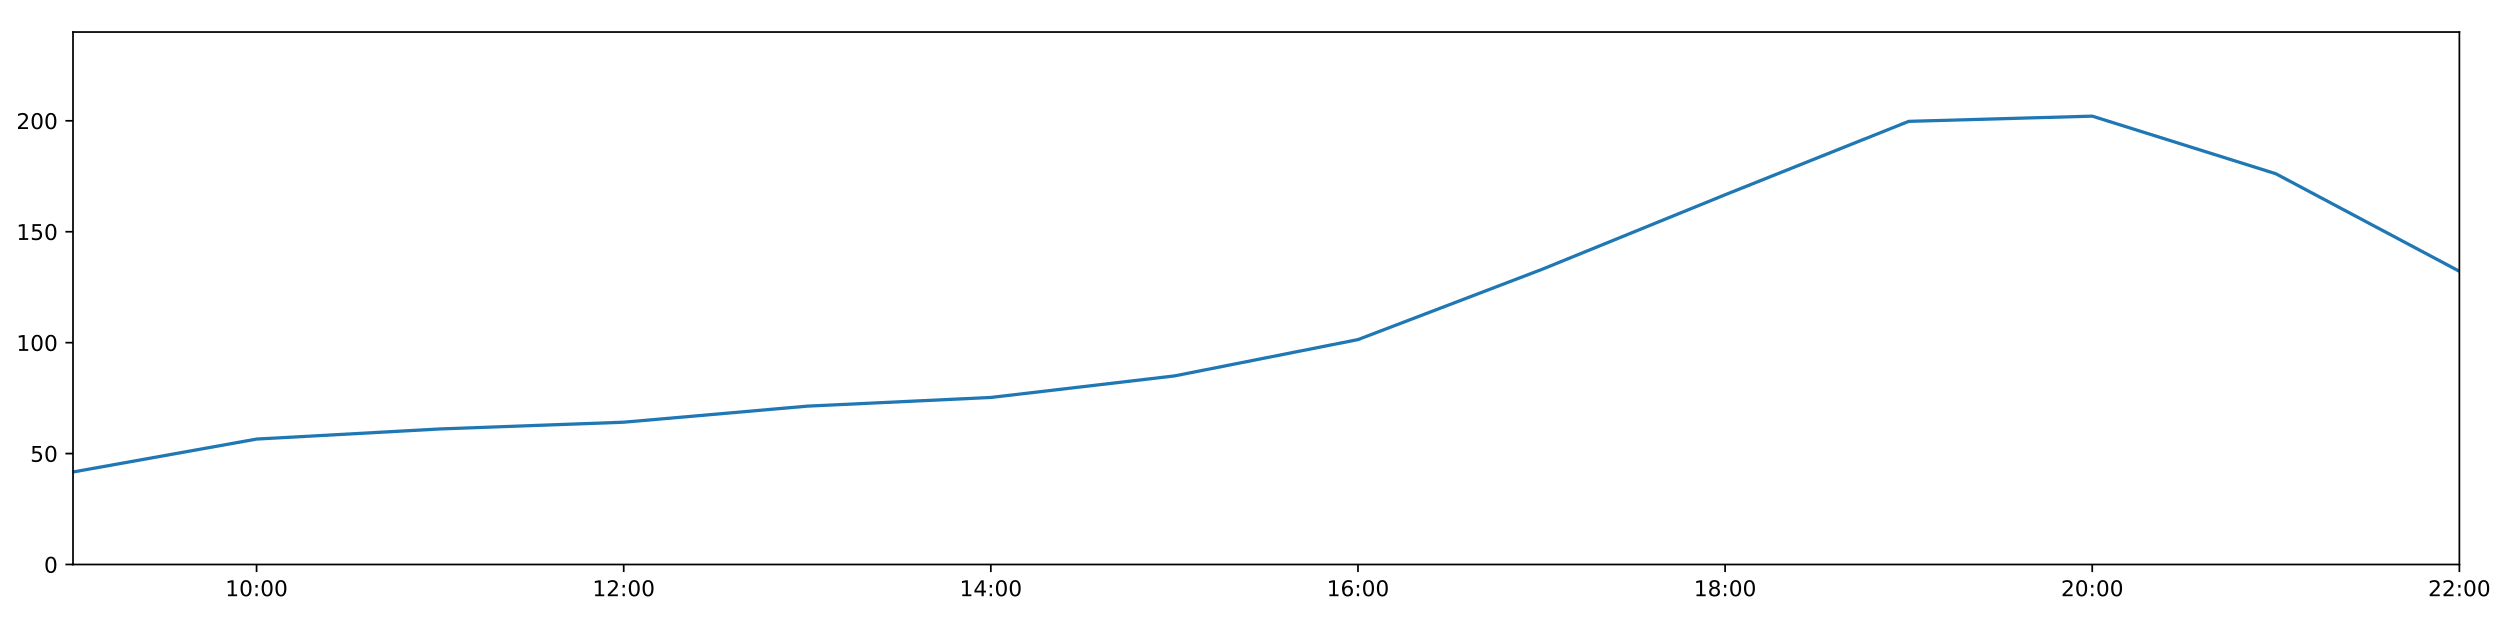
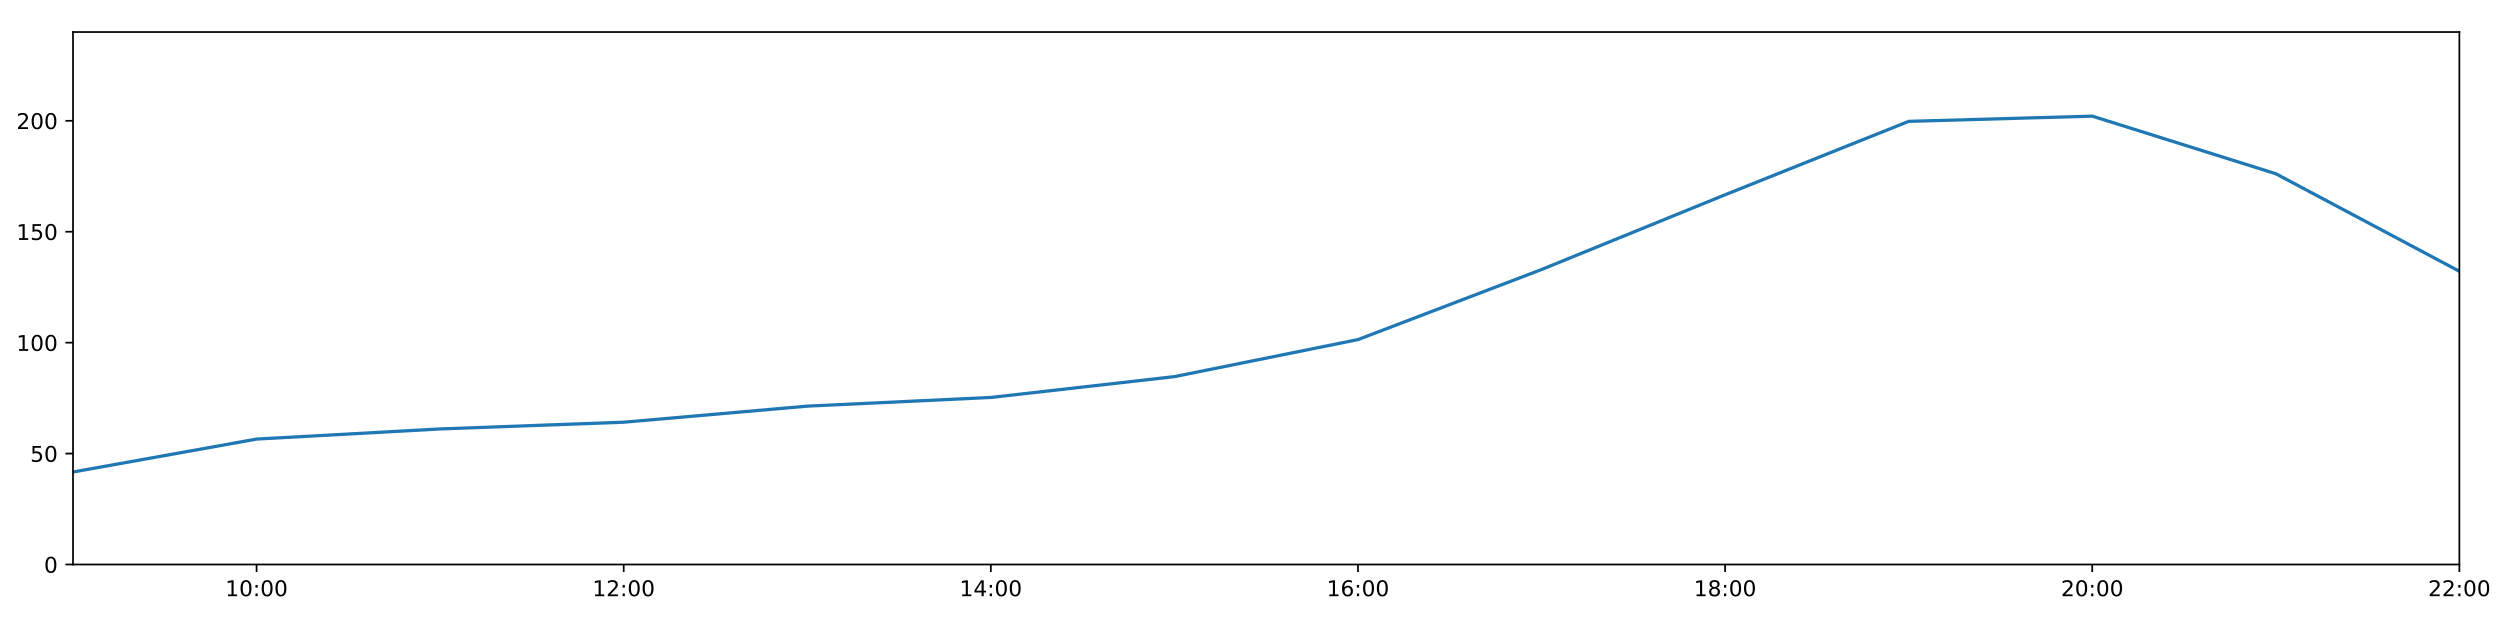
<svg xmlns="http://www.w3.org/2000/svg" xmlns:xlink="http://www.w3.org/1999/xlink" height="288pt" version="1.1" viewBox="0 0 1152 288" width="1152pt">
  <defs>
    <style type="text/css">
*{stroke-linecap:butt;stroke-linejoin:round;}
  </style>
  </defs>
  <g id="figure_1">
    <g id="patch_1">
      <path d="M 0 288  L 1152 288  L 1152 0  L 0 0  z " style="fill:#ffffff;" />
    </g>
    <g id="axes_1">
      <g id="patch_2">
        <path d="M 33.64 260.12  L 1133.28 260.12  L 1133.28 14.76  L 33.64 14.76  z " style="fill:#ffffff;" />
      </g>
      <g id="matplotlib.axis_1">
        <g id="xtick_1">
          <g id="line2d_1">
            <defs>
-               <path d="M 0 0  L 0 3.5  " id="m3b11539019" style="stroke:#000000;stroke-width:0.8;" />
-             </defs>
-             <g>
-               <use style="stroke:#000000;stroke-width:0.8;" x="118.228" xlink:href="#m3b11539019" y="260.12" />
+               <path d="M 0 0  L 0 3.5  " id="m09ea6df707" style="stroke:#000000;stroke-width:0.8;" />
+             </defs>
+             <g>
+               <use style="stroke:#000000;stroke-width:0.8;" x="118.228" xlink:href="#m09ea6df707" y="260.12" />
            </g>
          </g>
          <g id="text_1">
            <defs>
              <path d="M 12.406 8.297  L 28.516 8.297  L 28.516 63.922  L 10.984 60.406  L 10.984 69.391  L 28.422 72.906  L 38.281 72.906  L 38.281 8.297  L 54.391 8.297  L 54.391 0  L 12.406 0  z " id="DejaVuSans-49" />
              <path d="M 31.781 66.406  Q 24.172 66.406 20.328 58.906  Q 16.5 51.422 16.5 36.375  Q 16.5 21.391 20.328 13.891  Q 24.172 6.391 31.781 6.391  Q 39.453 6.391 43.281 13.891  Q 47.125 21.391 47.125 36.375  Q 47.125 51.422 43.281 58.906  Q 39.453 66.406 31.781 66.406  z M 31.781 74.219  Q 44.047 74.219 50.516 64.516  Q 56.984 54.828 56.984 36.375  Q 56.984 17.969 50.516 8.266  Q 44.047 -1.422 31.781 -1.422  Q 19.531 -1.422 13.062 8.266  Q 6.594 17.969 6.594 36.375  Q 6.594 54.828 13.062 64.516  Q 19.531 74.219 31.781 74.219  z " id="DejaVuSans-48" />
              <path d="M 11.719 12.406  L 22.016 12.406  L 22.016 0  L 11.719 0  z M 11.719 51.703  L 22.016 51.703  L 22.016 39.312  L 11.719 39.312  z " id="DejaVuSans-58" />
            </defs>
            <g transform="translate(103.8183 274.7184)scale(0.1 -0.1)">
              <use xlink:href="#DejaVuSans-49" />
              <use x="63.623" xlink:href="#DejaVuSans-48" />
              <use x="127.246" xlink:href="#DejaVuSans-58" />
              <use x="160.938" xlink:href="#DejaVuSans-48" />
              <use x="224.561" xlink:href="#DejaVuSans-48" />
            </g>
          </g>
        </g>
        <g id="xtick_2">
          <g id="line2d_2">
            <g>
-               <use style="stroke:#000000;stroke-width:0.8;" x="287.403" xlink:href="#m3b11539019" y="260.12" />
+               <use style="stroke:#000000;stroke-width:0.8;" x="287.403" xlink:href="#m09ea6df707" y="260.12" />
            </g>
          </g>
          <g id="text_2">
            <defs>
              <path d="M 19.188 8.297  L 53.609 8.297  L 53.609 0  L 7.328 0  L 7.328 8.297  Q 12.938 14.109 22.625 23.891  Q 32.328 33.688 34.812 36.531  Q 39.547 41.844 41.422 45.531  Q 43.312 49.219 43.312 52.781  Q 43.312 58.594 39.234 62.25  Q 35.156 65.922 28.609 65.922  Q 23.969 65.922 18.812 64.312  Q 13.672 62.703 7.812 59.422  L 7.812 69.391  Q 13.766 71.781 18.938 73  Q 24.125 74.219 28.422 74.219  Q 39.75 74.219 46.484 68.547  Q 53.219 62.891 53.219 53.422  Q 53.219 48.922 51.531 44.891  Q 49.859 40.875 45.406 35.406  Q 44.188 33.984 37.641 27.219  Q 31.109 20.453 19.188 8.297  z " id="DejaVuSans-50" />
            </defs>
            <g transform="translate(272.9937 274.7184)scale(0.1 -0.1)">
              <use xlink:href="#DejaVuSans-49" />
              <use x="63.623" xlink:href="#DejaVuSans-50" />
              <use x="127.246" xlink:href="#DejaVuSans-58" />
              <use x="160.938" xlink:href="#DejaVuSans-48" />
              <use x="224.561" xlink:href="#DejaVuSans-48" />
            </g>
          </g>
        </g>
        <g id="xtick_3">
          <g id="line2d_3">
            <g>
-               <use style="stroke:#000000;stroke-width:0.8;" x="456.578" xlink:href="#m3b11539019" y="260.12" />
+               <use style="stroke:#000000;stroke-width:0.8;" x="456.578" xlink:href="#m09ea6df707" y="260.12" />
            </g>
          </g>
          <g id="text_3">
            <defs>
              <path d="M 37.797 64.312  L 12.891 25.391  L 37.797 25.391  z M 35.203 72.906  L 47.609 72.906  L 47.609 25.391  L 58.016 25.391  L 58.016 17.188  L 47.609 17.188  L 47.609 0  L 37.797 0  L 37.797 17.188  L 4.891 17.188  L 4.891 26.703  z " id="DejaVuSans-52" />
            </defs>
            <g transform="translate(442.1691 274.7184)scale(0.1 -0.1)">
              <use xlink:href="#DejaVuSans-49" />
              <use x="63.623" xlink:href="#DejaVuSans-52" />
              <use x="127.246" xlink:href="#DejaVuSans-58" />
              <use x="160.938" xlink:href="#DejaVuSans-48" />
              <use x="224.561" xlink:href="#DejaVuSans-48" />
            </g>
          </g>
        </g>
        <g id="xtick_4">
          <g id="line2d_4">
            <g>
-               <use style="stroke:#000000;stroke-width:0.8;" x="625.754" xlink:href="#m3b11539019" y="260.12" />
+               <use style="stroke:#000000;stroke-width:0.8;" x="625.754" xlink:href="#m09ea6df707" y="260.12" />
            </g>
          </g>
          <g id="text_4">
            <defs>
              <path d="M 33.016 40.375  Q 26.375 40.375 22.484 35.828  Q 18.609 31.297 18.609 23.391  Q 18.609 15.531 22.484 10.953  Q 26.375 6.391 33.016 6.391  Q 39.656 6.391 43.531 10.953  Q 47.406 15.531 47.406 23.391  Q 47.406 31.297 43.531 35.828  Q 39.656 40.375 33.016 40.375  z M 52.594 71.297  L 52.594 62.312  Q 48.875 64.062 45.094 64.984  Q 41.312 65.922 37.594 65.922  Q 27.828 65.922 22.672 59.328  Q 17.531 52.734 16.797 39.406  Q 19.672 43.656 24.016 45.922  Q 28.375 48.188 33.594 48.188  Q 44.578 48.188 50.953 41.516  Q 57.328 34.859 57.328 23.391  Q 57.328 12.156 50.688 5.359  Q 44.047 -1.422 33.016 -1.422  Q 20.359 -1.422 13.672 8.266  Q 6.984 17.969 6.984 36.375  Q 6.984 53.656 15.188 63.938  Q 23.391 74.219 37.203 74.219  Q 40.922 74.219 44.703 73.484  Q 48.484 72.75 52.594 71.297  z " id="DejaVuSans-54" />
            </defs>
            <g transform="translate(611.3445 274.7184)scale(0.1 -0.1)">
              <use xlink:href="#DejaVuSans-49" />
              <use x="63.623" xlink:href="#DejaVuSans-54" />
              <use x="127.246" xlink:href="#DejaVuSans-58" />
              <use x="160.938" xlink:href="#DejaVuSans-48" />
              <use x="224.561" xlink:href="#DejaVuSans-48" />
            </g>
          </g>
        </g>
        <g id="xtick_5">
          <g id="line2d_5">
            <g>
-               <use style="stroke:#000000;stroke-width:0.8;" x="794.929" xlink:href="#m3b11539019" y="260.12" />
+               <use style="stroke:#000000;stroke-width:0.8;" x="794.929" xlink:href="#m09ea6df707" y="260.12" />
            </g>
          </g>
          <g id="text_5">
            <defs>
              <path d="M 31.781 34.625  Q 24.75 34.625 20.719 30.859  Q 16.703 27.094 16.703 20.516  Q 16.703 13.922 20.719 10.156  Q 24.75 6.391 31.781 6.391  Q 38.812 6.391 42.859 10.172  Q 46.922 13.969 46.922 20.516  Q 46.922 27.094 42.891 30.859  Q 38.875 34.625 31.781 34.625  z M 21.922 38.812  Q 15.578 40.375 12.031 44.719  Q 8.5 49.078 8.5 55.328  Q 8.5 64.062 14.719 69.141  Q 20.953 74.219 31.781 74.219  Q 42.672 74.219 48.875 69.141  Q 55.078 64.062 55.078 55.328  Q 55.078 49.078 51.531 44.719  Q 48 40.375 41.703 38.812  Q 48.828 37.156 52.797 32.312  Q 56.781 27.484 56.781 20.516  Q 56.781 9.906 50.312 4.234  Q 43.844 -1.422 31.781 -1.422  Q 19.734 -1.422 13.25 4.234  Q 6.781 9.906 6.781 20.516  Q 6.781 27.484 10.781 32.312  Q 14.797 37.156 21.922 38.812  z M 18.312 54.391  Q 18.312 48.734 21.844 45.562  Q 25.391 42.391 31.781 42.391  Q 38.141 42.391 41.719 45.562  Q 45.312 48.734 45.312 54.391  Q 45.312 60.062 41.719 63.234  Q 38.141 66.406 31.781 66.406  Q 25.391 66.406 21.844 63.234  Q 18.312 60.062 18.312 54.391  z " id="DejaVuSans-56" />
            </defs>
            <g transform="translate(780.5199 274.7184)scale(0.1 -0.1)">
              <use xlink:href="#DejaVuSans-49" />
              <use x="63.623" xlink:href="#DejaVuSans-56" />
              <use x="127.246" xlink:href="#DejaVuSans-58" />
              <use x="160.938" xlink:href="#DejaVuSans-48" />
              <use x="224.561" xlink:href="#DejaVuSans-48" />
            </g>
          </g>
        </g>
        <g id="xtick_6">
          <g id="line2d_6">
            <g>
-               <use style="stroke:#000000;stroke-width:0.8;" x="964.105" xlink:href="#m3b11539019" y="260.12" />
+               <use style="stroke:#000000;stroke-width:0.8;" x="964.105" xlink:href="#m09ea6df707" y="260.12" />
            </g>
          </g>
          <g id="text_6">
            <g transform="translate(949.6952 274.7184)scale(0.1 -0.1)">
              <use xlink:href="#DejaVuSans-50" />
              <use x="63.623" xlink:href="#DejaVuSans-48" />
              <use x="127.246" xlink:href="#DejaVuSans-58" />
              <use x="160.938" xlink:href="#DejaVuSans-48" />
              <use x="224.561" xlink:href="#DejaVuSans-48" />
            </g>
          </g>
        </g>
        <g id="xtick_7">
          <g id="line2d_7">
            <g>
-               <use style="stroke:#000000;stroke-width:0.8;" x="1133.28" xlink:href="#m3b11539019" y="260.12" />
+               <use style="stroke:#000000;stroke-width:0.8;" x="1133.28" xlink:href="#m09ea6df707" y="260.12" />
            </g>
          </g>
          <g id="text_7">
            <g transform="translate(1118.871 274.7184)scale(0.1 -0.1)">
              <use xlink:href="#DejaVuSans-50" />
              <use x="63.623" xlink:href="#DejaVuSans-50" />
              <use x="127.246" xlink:href="#DejaVuSans-58" />
              <use x="160.938" xlink:href="#DejaVuSans-48" />
              <use x="224.561" xlink:href="#DejaVuSans-48" />
            </g>
          </g>
        </g>
      </g>
      <g id="matplotlib.axis_2">
        <g id="ytick_1">
          <g id="line2d_8">
            <defs>
-               <path d="M 0 0  L -3.5 0  " id="m8a17f96b18" style="stroke:#000000;stroke-width:0.8;" />
-             </defs>
-             <g>
-               <use style="stroke:#000000;stroke-width:0.8;" x="33.64" xlink:href="#m8a17f96b18" y="260.12" />
+               <path d="M 0 0  L -3.5 0  " id="m47211a18b2" style="stroke:#000000;stroke-width:0.8;" />
+             </defs>
+             <g>
+               <use style="stroke:#000000;stroke-width:0.8;" x="33.64" xlink:href="#m47211a18b2" y="260.12" />
            </g>
          </g>
          <g id="text_8">
            <g transform="translate(20.2775 263.9192)scale(0.1 -0.1)">
              <use xlink:href="#DejaVuSans-48" />
            </g>
          </g>
        </g>
        <g id="ytick_2">
          <g id="line2d_9">
            <g>
-               <use style="stroke:#000000;stroke-width:0.8;" x="33.64" xlink:href="#m8a17f96b18" y="209.003" />
+               <use style="stroke:#000000;stroke-width:0.8;" x="33.64" xlink:href="#m47211a18b2" y="209.003" />
            </g>
          </g>
          <g id="text_9">
            <defs>
              <path d="M 10.797 72.906  L 49.516 72.906  L 49.516 64.594  L 19.828 64.594  L 19.828 46.734  Q 21.969 47.469 24.109 47.828  Q 26.266 48.188 28.422 48.188  Q 40.625 48.188 47.75 41.5  Q 54.891 34.812 54.891 23.391  Q 54.891 11.625 47.562 5.094  Q 40.234 -1.422 26.906 -1.422  Q 22.312 -1.422 17.547 -0.641  Q 12.797 0.141 7.719 1.703  L 7.719 11.625  Q 12.109 9.234 16.797 8.062  Q 21.484 6.891 26.703 6.891  Q 35.156 6.891 40.078 11.328  Q 45.016 15.766 45.016 23.391  Q 45.016 31 40.078 35.438  Q 35.156 39.891 26.703 39.891  Q 22.75 39.891 18.812 39.016  Q 14.891 38.141 10.797 36.281  z " id="DejaVuSans-53" />
            </defs>
            <g transform="translate(13.915 212.8026)scale(0.1 -0.1)">
              <use xlink:href="#DejaVuSans-53" />
              <use x="63.623" xlink:href="#DejaVuSans-48" />
            </g>
          </g>
        </g>
        <g id="ytick_3">
          <g id="line2d_10">
            <g>
-               <use style="stroke:#000000;stroke-width:0.8;" x="33.64" xlink:href="#m8a17f96b18" y="157.887" />
+               <use style="stroke:#000000;stroke-width:0.8;" x="33.64" xlink:href="#m47211a18b2" y="157.887" />
            </g>
          </g>
          <g id="text_10">
            <g transform="translate(7.5525 161.6859)scale(0.1 -0.1)">
              <use xlink:href="#DejaVuSans-49" />
              <use x="63.623" xlink:href="#DejaVuSans-48" />
              <use x="127.246" xlink:href="#DejaVuSans-48" />
            </g>
          </g>
        </g>
        <g id="ytick_4">
          <g id="line2d_11">
            <g>
-               <use style="stroke:#000000;stroke-width:0.8;" x="33.64" xlink:href="#m8a17f96b18" y="106.77" />
+               <use style="stroke:#000000;stroke-width:0.8;" x="33.64" xlink:href="#m47211a18b2" y="106.77" />
            </g>
          </g>
          <g id="text_11">
            <g transform="translate(7.5525 110.5692)scale(0.1 -0.1)">
              <use xlink:href="#DejaVuSans-49" />
              <use x="63.623" xlink:href="#DejaVuSans-53" />
              <use x="127.246" xlink:href="#DejaVuSans-48" />
            </g>
          </g>
        </g>
        <g id="ytick_5">
          <g id="line2d_12">
            <g>
-               <use style="stroke:#000000;stroke-width:0.8;" x="33.64" xlink:href="#m8a17f96b18" y="55.653" />
+               <use style="stroke:#000000;stroke-width:0.8;" x="33.64" xlink:href="#m47211a18b2" y="55.653" />
            </g>
          </g>
          <g id="text_12">
            <g transform="translate(7.5525 59.45255)scale(0.1 -0.1)">
              <use xlink:href="#DejaVuSans-50" />
              <use x="63.623" xlink:href="#DejaVuSans-48" />
              <use x="127.246" xlink:href="#DejaVuSans-48" />
            </g>
          </g>
        </g>
      </g>
      <g id="line2d_13">
-         <path clip-path="url(#p1949286d59)" d="M 33.64 217.489  L 118.228 202.324  L 202.815 197.655  L 287.403 194.55  L 371.991 187.147  L 456.578 183.142  L 541.166 173.222  L 625.754 156.481  L 710.342 124.192  L 794.929 89.746  L 879.517 55.92  L 964.105 53.516  L 1048.692 80.062  L 1133.28 125.007  " style="fill:none;stroke:#1f77b4;stroke-linecap:square;stroke-width:1.5;" />
+         <path clip-path="url(#pafe18e4874)" d="M 33.64 217.489  L 118.228 202.324  L 202.815 197.655  L 287.403 194.55  L 371.991 187.147  L 456.578 183.142  L 541.166 173.55  L 625.754 156.481  L 710.342 124.192  L 794.929 89.746  L 879.517 55.92  L 964.105 53.516  L 1048.692 80.062  L 1133.28 125.007  " style="fill:none;stroke:#1f77b4;stroke-linecap:square;stroke-width:1.5;" />
      </g>
      <g id="patch_3">
        <path d="M 33.64 260.12  L 33.64 14.76  " style="fill:none;stroke:#000000;stroke-linecap:square;stroke-linejoin:miter;stroke-width:0.8;" />
      </g>
      <g id="patch_4">
        <path d="M 1133.28 260.12  L 1133.28 14.76  " style="fill:none;stroke:#000000;stroke-linecap:square;stroke-linejoin:miter;stroke-width:0.8;" />
      </g>
      <g id="patch_5">
        <path d="M 33.64 260.12  L 1133.28 260.12  " style="fill:none;stroke:#000000;stroke-linecap:square;stroke-linejoin:miter;stroke-width:0.8;" />
      </g>
      <g id="patch_6">
        <path d="M 33.64 14.76  L 1133.28 14.76  " style="fill:none;stroke:#000000;stroke-linecap:square;stroke-linejoin:miter;stroke-width:0.8;" />
      </g>
    </g>
  </g>
  <defs>
-     <clipPath id="p1949286d59">
+     <clipPath id="pafe18e4874">
      <rect height="245.36" width="1099.64" x="33.64" y="14.76" />
    </clipPath>
  </defs>
</svg>
